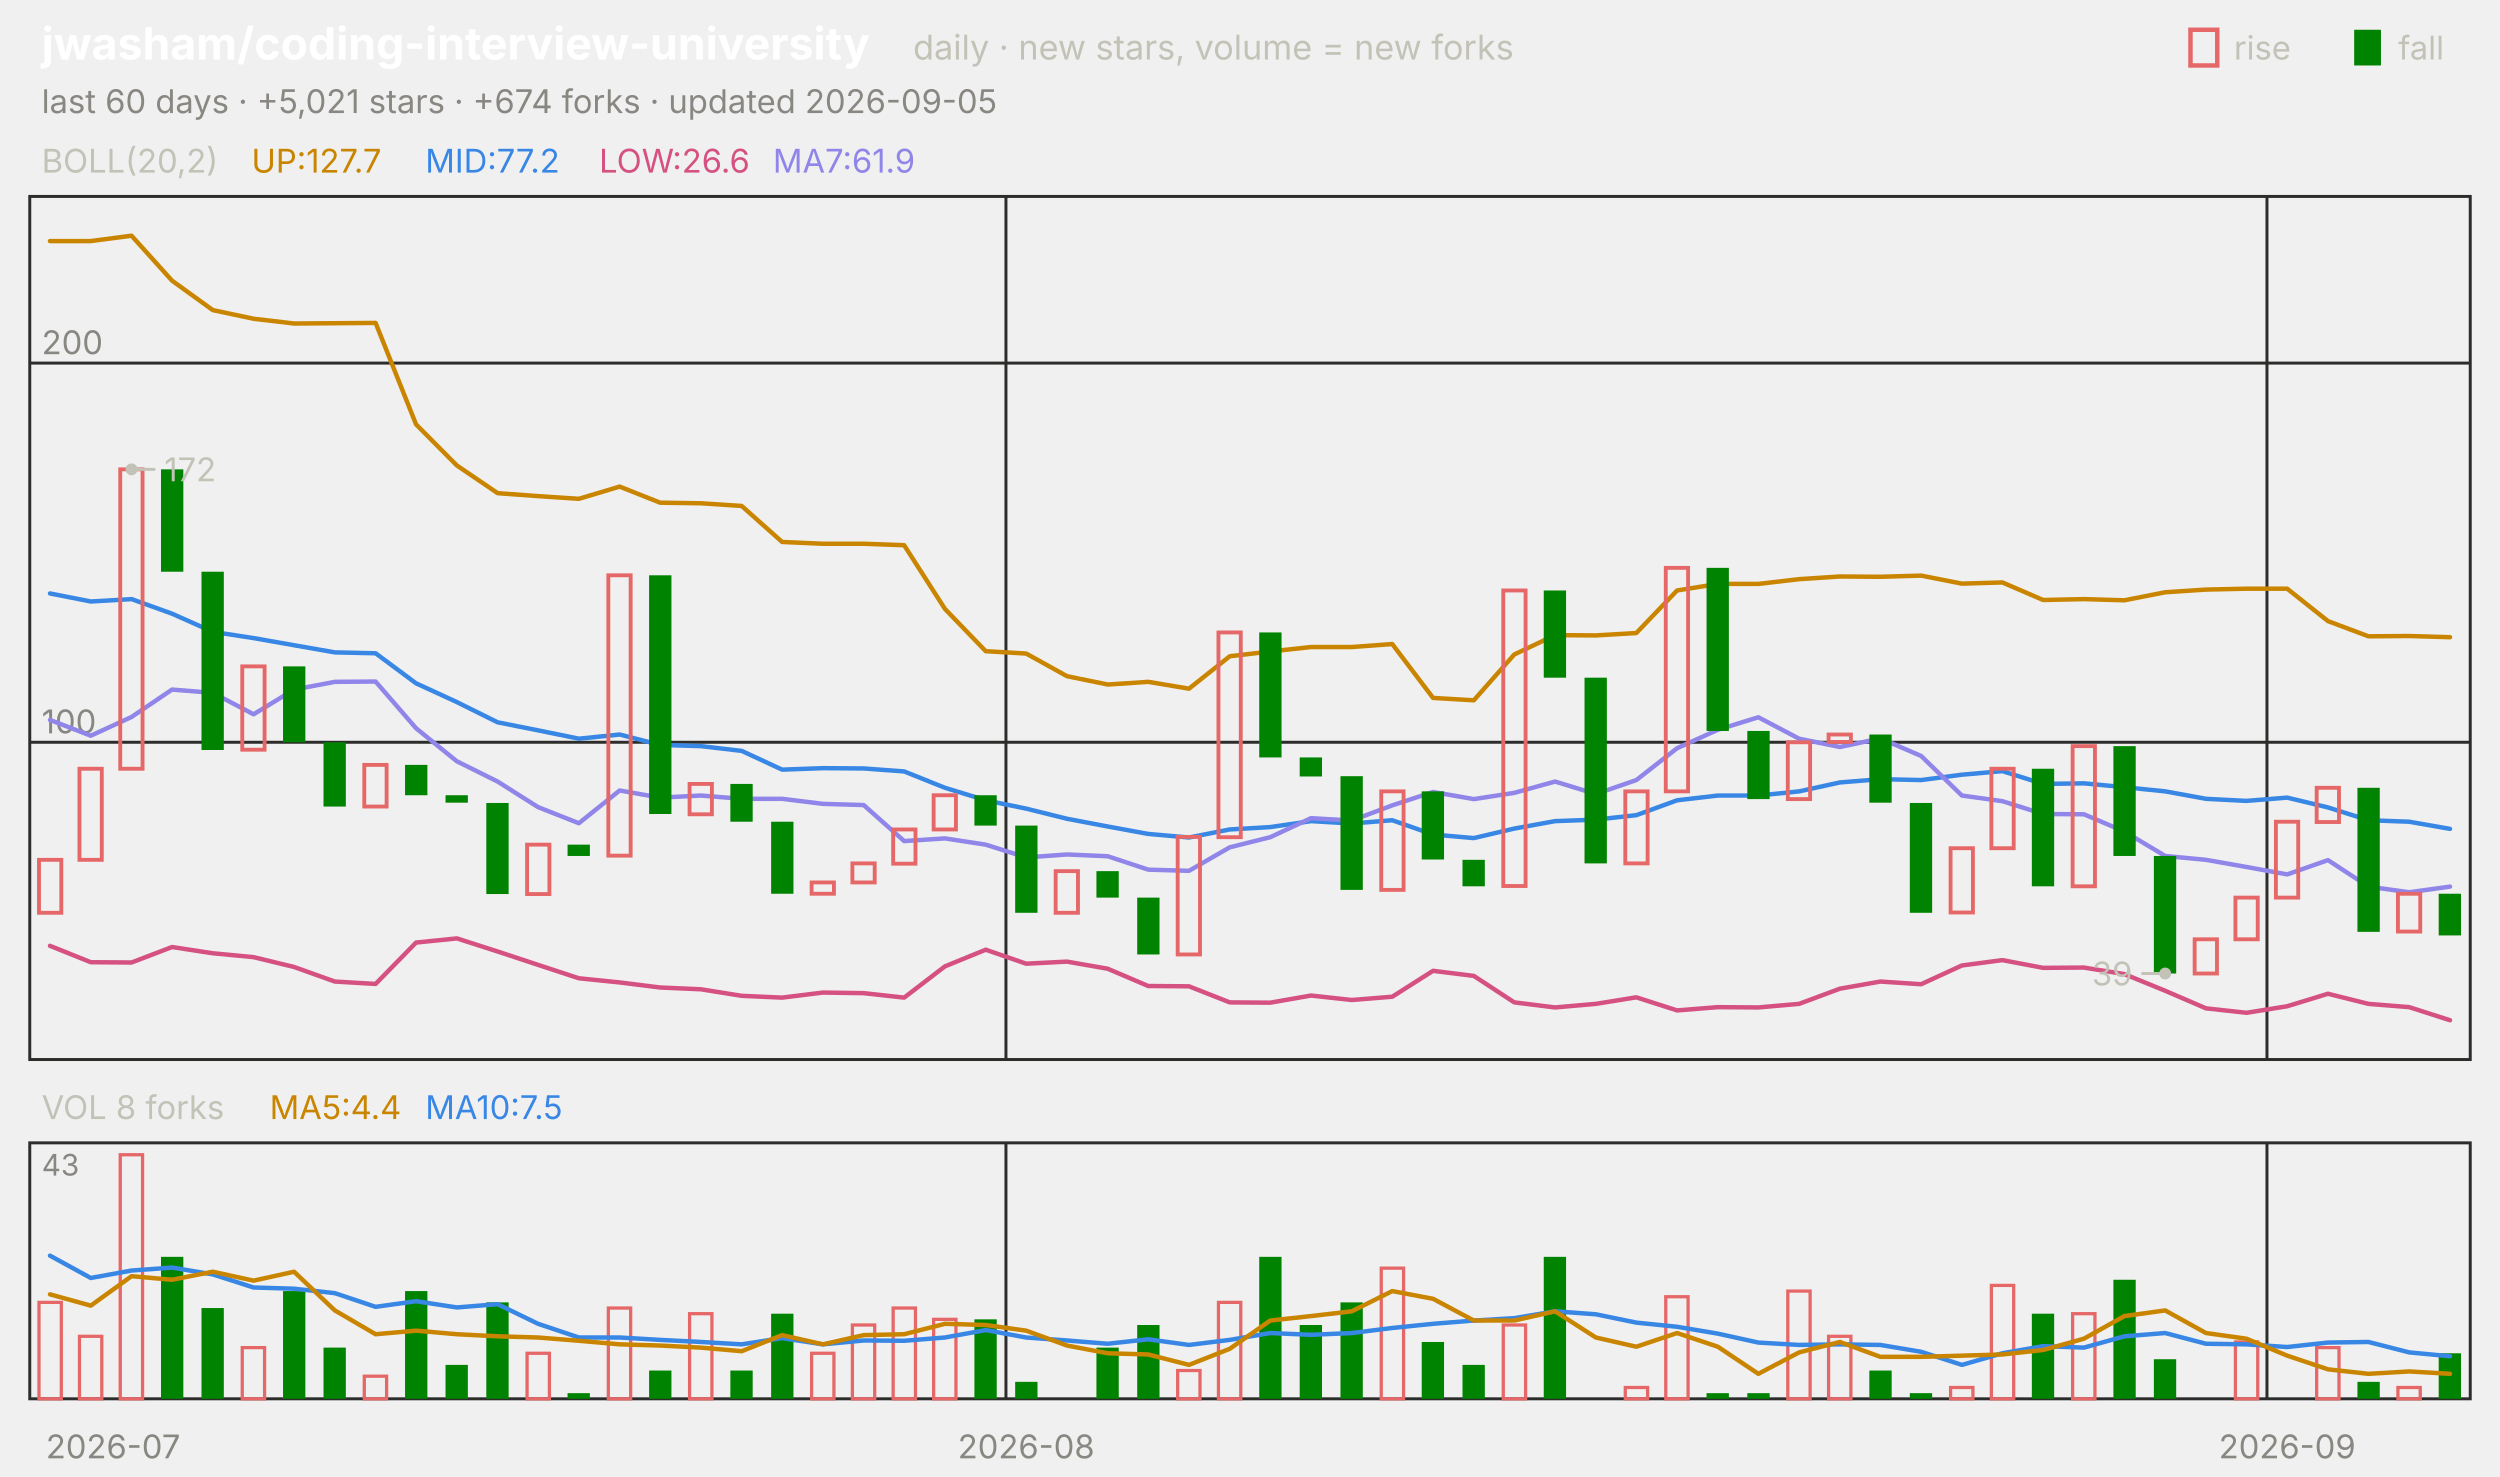
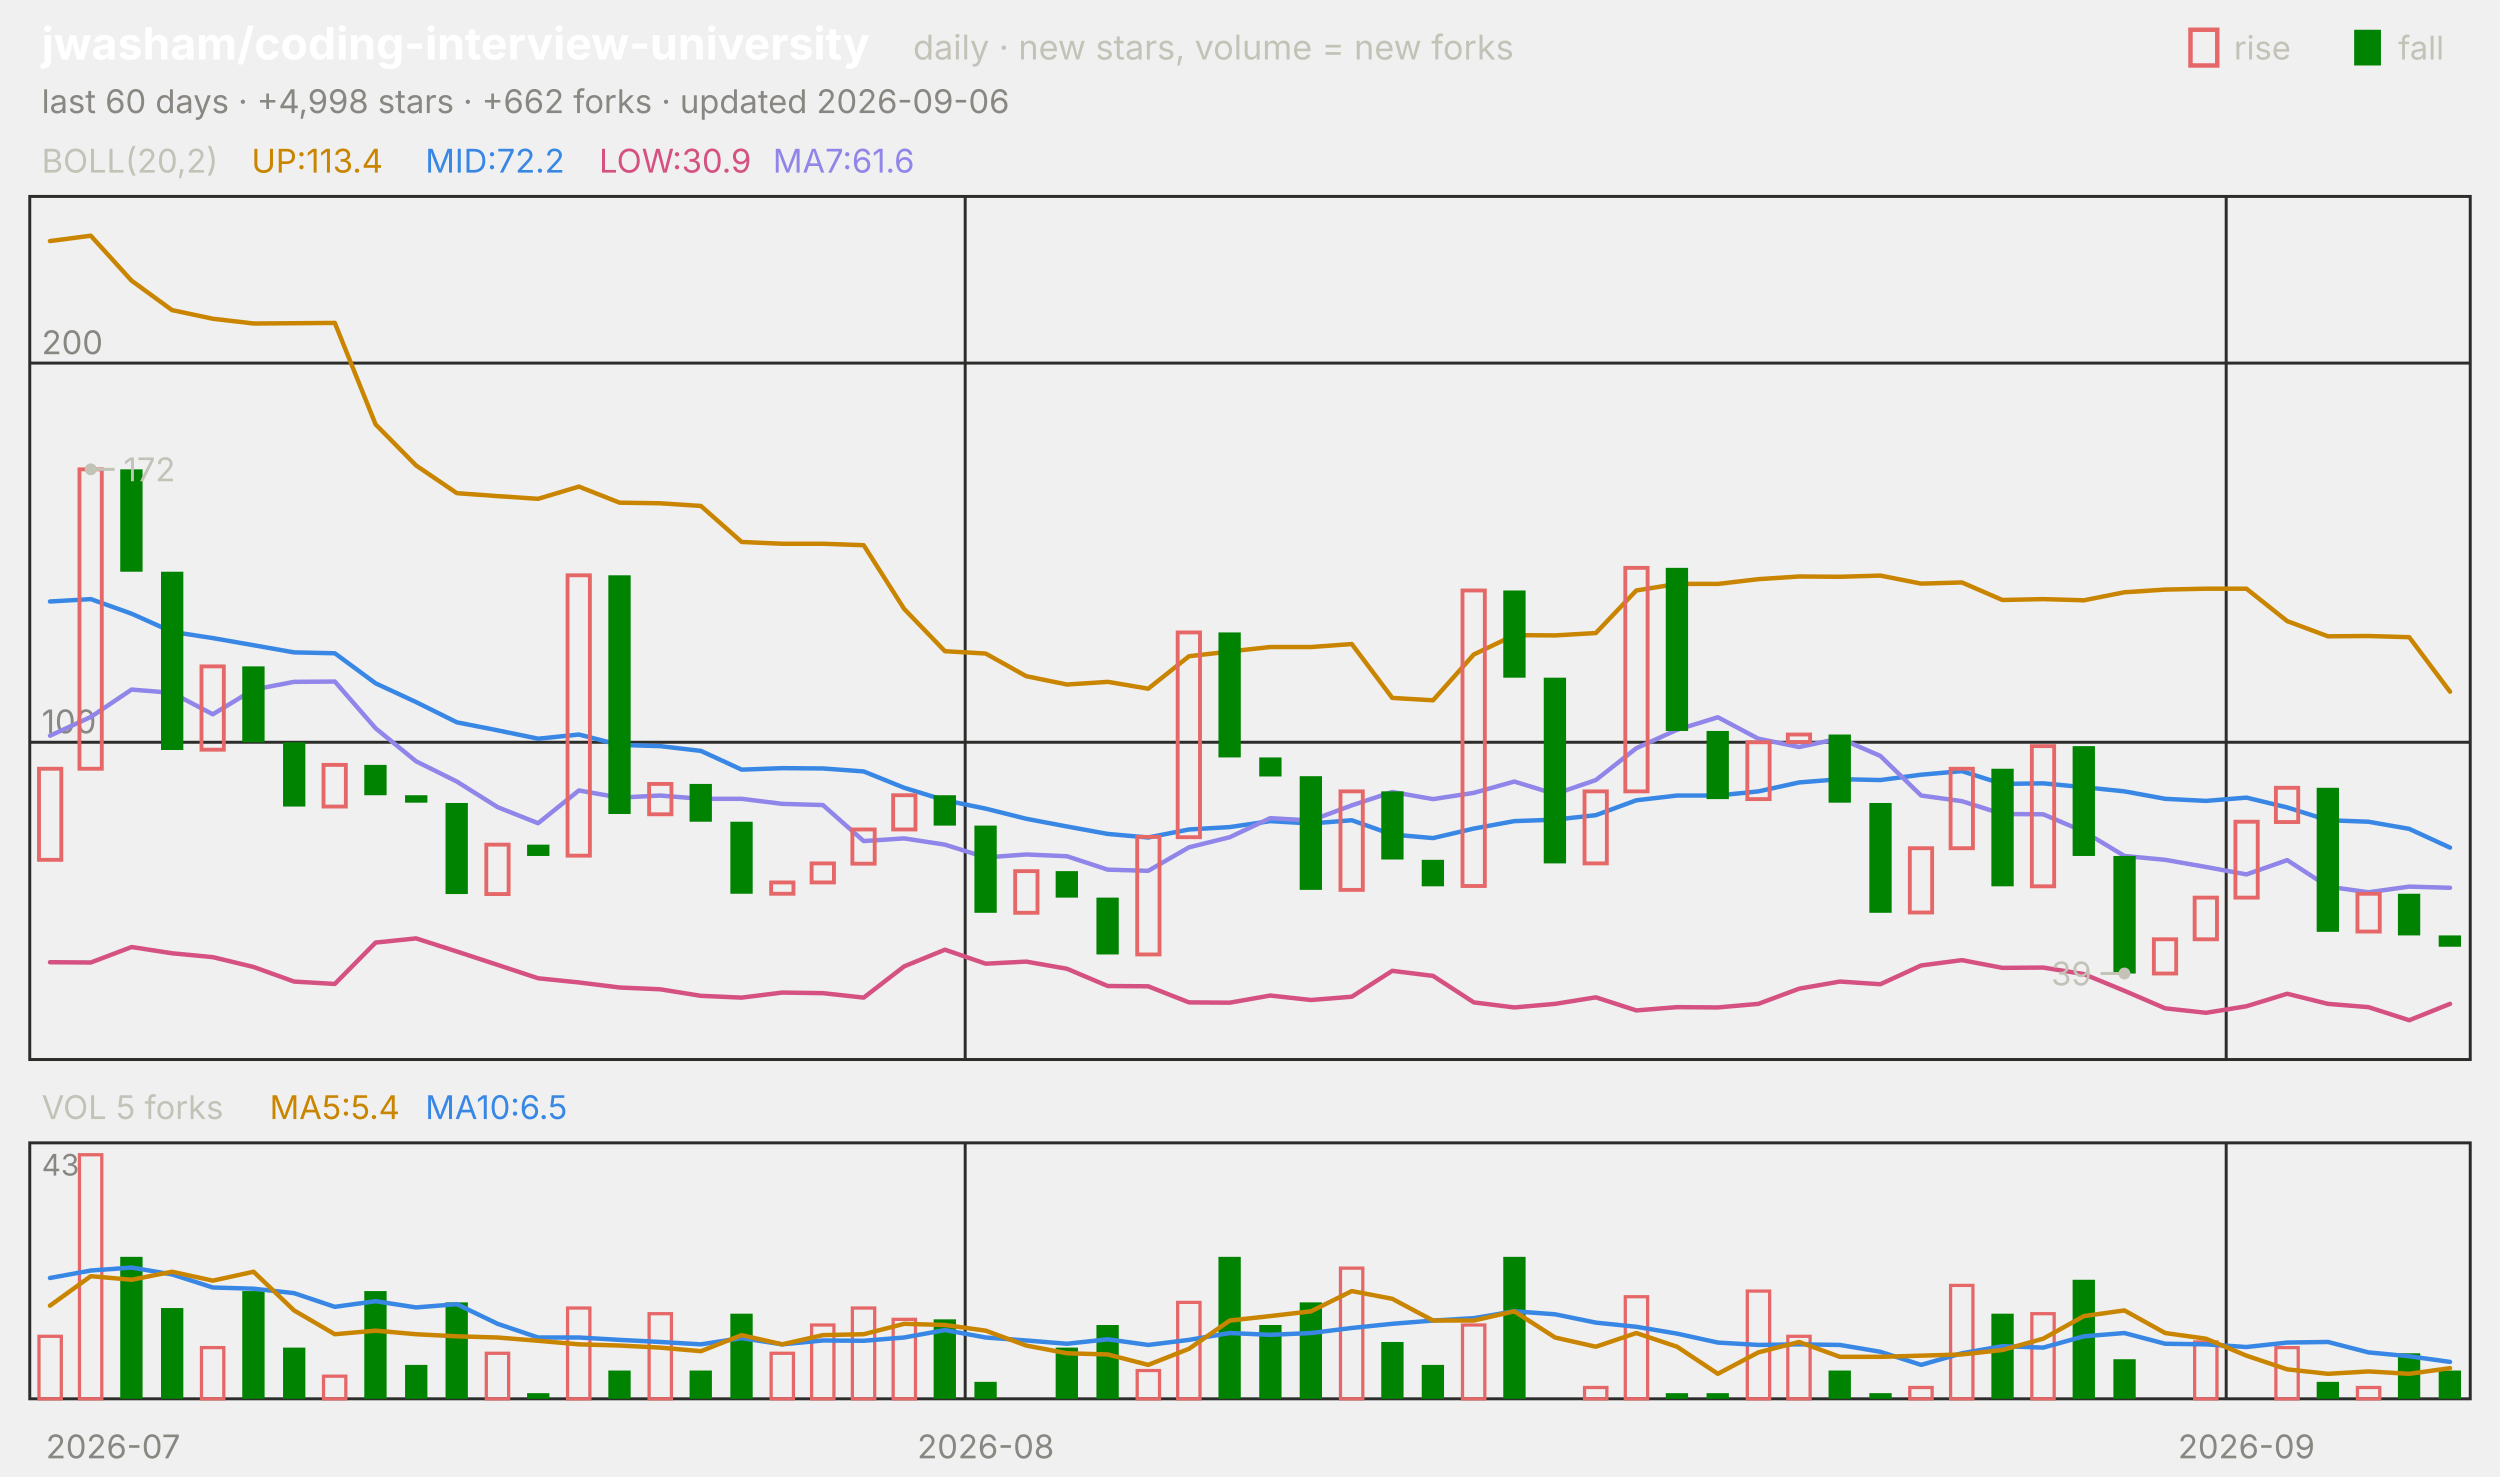
<svg xmlns="http://www.w3.org/2000/svg" viewBox="0 0 840 496" width="840" height="496" font-family="-apple-system,'Segoe UI',system-ui,sans-serif" role="img" aria-label="jwasham/coding-interview-university candlestick chart">
  <text x="14.0" y="20.0" font-size="15" fill="#ffffff" font-weight="650">jwasham/coding-interview-university</text>
  <text x="306.8" y="20.0" font-size="11.5" fill="#c3c2b7">daily · new stars, volume = new forks</text>
  <text x="805.8" y="20.0" font-size="11.0" fill="#c3c2b7">fall</text>
  <rect x="791" y="10" width="9" height="12" fill="#008300" />
  <text x="750.6" y="20.0" font-size="11.0" fill="#c3c2b7">rise</text>
  <rect x="736" y="10" width="9" height="12" fill="none" stroke="#e66767" stroke-width="1.5" />
-   <text x="14.0" y="38.0" font-size="11.0" fill="#898781">last 60 days · +5,021 stars · +674 forks · updated 2026-09-05</text>
+   <text x="14.0" y="38.0" font-size="11.0" fill="#898781">last 60 days · +4,998 stars · +662 forks · updated 2026-09-06</text>
  <rect x="10" y="66" width="820" height="290" fill="none" stroke="#2c2c2a" />
  <rect x="10" y="384" width="820" height="86" fill="none" stroke="#2c2c2a" />
  <text x="38.0" y="490.0" font-size="11.0" fill="#898781" text-anchor="middle">2026-07</text>
-   <line x1="338.0" y1="66.0" x2="338.0" y2="356.0" stroke="#2c2c2a" stroke-width="1.0" />
-   <line x1="338.0" y1="384.0" x2="338.0" y2="470.0" stroke="#2c2c2a" stroke-width="1.0" />
-   <text x="344.8" y="490.0" font-size="11.0" fill="#898781" text-anchor="middle">2026-08</text>
-   <line x1="761.7" y1="66.0" x2="761.7" y2="356.0" stroke="#2c2c2a" stroke-width="1.0" />
-   <line x1="761.7" y1="384.0" x2="761.7" y2="470.0" stroke="#2c2c2a" stroke-width="1.0" />
-   <text x="768.5" y="490.0" font-size="11.0" fill="#898781" text-anchor="middle">2026-09</text>
+   <line x1="324.3" y1="66.0" x2="324.3" y2="356.0" stroke="#2c2c2a" stroke-width="1.0" />
+   <line x1="324.3" y1="384.0" x2="324.3" y2="470.0" stroke="#2c2c2a" stroke-width="1.0" />
+   <text x="331.2" y="490.0" font-size="11.0" fill="#898781" text-anchor="middle">2026-08</text>
+   <line x1="748.0" y1="66.0" x2="748.0" y2="356.0" stroke="#2c2c2a" stroke-width="1.0" />
+   <line x1="748.0" y1="384.0" x2="748.0" y2="470.0" stroke="#2c2c2a" stroke-width="1.0" />
+   <text x="754.8" y="490.0" font-size="11.0" fill="#898781" text-anchor="middle">2026-09</text>
  <text x="14.0" y="58.0" font-size="11.0" fill="#c3c2b7">BOLL(20,2)</text>
-   <text x="84.5" y="58.0" font-size="11.0" fill="#c98500">UP:127.7</text>
-   <text x="142.9" y="58.0" font-size="11.0" fill="#3987e5">MID:77.2</text>
-   <text x="201.3" y="58.0" font-size="11.0" fill="#d55181">LOW:26.6</text>
-   <text x="259.7" y="58.0" font-size="11.0" fill="#9085e9">MA7:61.9</text>
+   <text x="84.5" y="58.0" font-size="11.0" fill="#c98500">UP:113.4</text>
+   <text x="142.9" y="58.0" font-size="11.0" fill="#3987e5">MID:72.2</text>
+   <text x="201.3" y="58.0" font-size="11.0" fill="#d55181">LOW:30.9</text>
+   <text x="259.7" y="58.0" font-size="11.0" fill="#9085e9">MA7:61.6</text>
  <line x1="10.0" y1="249.4" x2="830.0" y2="249.4" stroke="#2c2c2a" stroke-width="1.0" />
  <text x="14.0" y="246.4" font-size="11.0" fill="#898781">100</text>
  <line x1="10.0" y1="122.0" x2="830.0" y2="122.0" stroke="#2c2c2a" stroke-width="1.0" />
  <text x="14.0" y="119.0" font-size="11.0" fill="#898781">200</text>
-   <polyline points="16.8,81.0 30.5,81.0 44.2,79.2 57.8,94.3 71.5,104.2 85.2,107.1 98.8,108.7 112.5,108.6 126.2,108.5 139.8,142.6 153.5,156.4 167.2,165.7 180.8,166.7 194.5,167.6 208.2,163.5 221.8,168.9 235.5,169.1 249.2,170.0 262.8,182.1 276.5,182.7 290.2,182.7 303.8,183.2 317.5,204.6 331.2,218.8 344.8,219.6 358.5,227.2 372.2,230.0 385.8,229.1 399.5,231.4 413.2,220.5 426.8,218.9 440.5,217.4 454.2,217.4 467.8,216.4 481.5,234.5 495.2,235.3 508.8,219.9 522.5,213.4 536.2,213.5 549.8,212.7 563.5,198.4 577.2,196.2 590.8,196.2 604.5,194.6 618.2,193.7 631.8,193.8 645.5,193.4 659.2,196.1 672.8,195.7 686.5,201.6 700.2,201.3 713.8,201.7 727.5,199.0 741.2,198.1 754.8,197.8 768.5,197.8 782.2,208.7 795.8,213.8 809.5,213.7 823.2,214.1" fill="none" stroke="#c98500" stroke-width="1.5" stroke-linejoin="round" stroke-linecap="round" />
-   <polyline points="16.8,199.4 30.5,202.1 44.2,201.3 57.8,206.2 71.5,212.3 85.2,214.4 98.8,216.8 112.5,219.2 126.2,219.5 139.8,229.6 153.5,235.9 167.2,242.7 180.8,245.4 194.5,248.2 208.2,246.8 221.8,250.3 235.5,250.7 249.2,252.3 262.8,258.6 276.5,258.1 290.2,258.2 303.8,259.2 317.5,264.7 331.2,268.9 344.8,271.7 358.5,275.1 372.2,277.7 385.8,280.2 399.5,281.4 413.2,278.7 426.8,277.9 440.5,275.9 454.2,276.7 467.8,275.6 481.5,280.4 495.2,281.6 508.8,278.4 522.5,275.9 536.2,275.4 549.8,273.9 563.5,268.9 577.2,267.3 590.8,267.3 604.5,265.9 618.2,262.9 631.8,261.8 645.5,262.1 659.2,260.3 672.8,259.1 686.5,263.4 700.2,263.2 713.8,264.5 727.5,265.9 741.2,268.4 754.8,269.1 768.5,268.0 782.2,271.3 795.8,275.6 809.5,276.1 823.2,278.5" fill="none" stroke="#3987e5" stroke-width="1.5" stroke-linejoin="round" stroke-linecap="round" />
-   <polyline points="16.8,317.8 30.5,323.3 44.2,323.4 57.8,318.2 71.5,320.3 85.2,321.6 98.8,324.9 112.5,329.8 126.2,330.6 139.8,316.7 153.5,315.3 167.2,319.7 180.8,324.2 194.5,328.7 208.2,330.1 221.8,331.8 235.5,332.4 249.2,334.6 262.8,335.2 276.5,333.5 290.2,333.7 303.8,335.2 317.5,324.7 331.2,319.1 344.8,323.8 358.5,323.1 372.2,325.5 385.8,331.3 399.5,331.4 413.2,336.8 426.8,336.9 440.5,334.5 454.2,336.0 467.8,334.9 481.5,326.2 495.2,327.9 508.8,336.8 522.5,338.5 536.2,337.3 549.8,335.1 563.5,339.5 577.2,338.4 590.8,338.5 604.5,337.3 618.2,332.2 631.8,329.8 645.5,330.7 659.2,324.4 672.8,322.6 686.5,325.2 700.2,325.1 713.8,327.3 727.5,332.9 741.2,338.8 754.8,340.3 768.5,338.1 782.2,333.9 795.8,337.3 809.5,338.4 823.2,342.8" fill="none" stroke="#d55181" stroke-width="1.5" stroke-linejoin="round" stroke-linecap="round" />
-   <polyline points="16.8,241.9 30.5,247.2 44.2,240.9 57.8,231.7 71.5,232.8 85.2,240.0 98.8,231.7 112.5,229.1 126.2,229.0 139.8,244.7 153.5,255.8 167.2,262.6 180.8,271.2 194.5,276.6 208.2,265.6 221.8,268.0 235.5,267.3 249.2,268.4 262.8,268.4 276.5,270.1 290.2,270.5 303.8,282.6 317.5,281.7 331.2,283.8 344.8,288.1 358.5,287.1 372.2,287.7 385.8,292.2 399.5,292.6 413.2,284.7 426.8,281.3 440.5,274.9 454.2,275.7 467.8,270.6 481.5,266.1 495.2,268.5 508.8,266.4 522.5,262.6 536.2,266.8 549.8,262.1 563.5,251.4 577.2,245.2 590.8,241.0 604.5,248.2 618.2,251.0 631.8,248.1 645.5,254.0 659.2,267.3 672.8,269.2 686.5,273.5 700.2,273.6 713.8,279.4 727.5,287.6 741.2,288.9 754.8,291.3 768.5,293.8 782.2,289.0 795.8,297.9 809.5,299.8 823.2,297.9" fill="none" stroke="#9085e9" stroke-width="1.5" stroke-linejoin="round" stroke-linecap="round" />
-   <rect x="13.1" y="288.9" width="7.5" height="17.8" fill="none" stroke="#e66767" stroke-width="1.3" />
-   <rect x="26.7" y="258.3" width="7.5" height="30.6" fill="none" stroke="#e66767" stroke-width="1.3" />
-   <rect x="40.4" y="157.7" width="7.5" height="100.6" fill="none" stroke="#e66767" stroke-width="1.3" />
-   <rect x="54.1" y="157.7" width="7.5" height="34.4" fill="#008300" />
-   <rect x="67.7" y="192.1" width="7.5" height="59.9" fill="#008300" />
-   <rect x="81.4" y="223.9" width="7.5" height="28.0" fill="none" stroke="#e66767" stroke-width="1.3" />
-   <rect x="95.1" y="223.9" width="7.5" height="25.5" fill="#008300" />
-   <rect x="108.7" y="249.4" width="7.5" height="21.6" fill="#008300" />
-   <rect x="122.4" y="257.0" width="7.5" height="14.0" fill="none" stroke="#e66767" stroke-width="1.3" />
-   <rect x="136.1" y="257.0" width="7.5" height="10.2" fill="#008300" />
-   <rect x="149.7" y="267.2" width="7.5" height="2.5" fill="#008300" />
-   <rect x="163.4" y="269.8" width="7.5" height="30.6" fill="#008300" />
-   <rect x="177.1" y="283.8" width="7.5" height="16.6" fill="none" stroke="#e66767" stroke-width="1.3" />
-   <rect x="190.7" y="283.8" width="7.5" height="3.8" fill="#008300" />
-   <rect x="204.4" y="193.3" width="7.5" height="94.2" fill="none" stroke="#e66767" stroke-width="1.3" />
-   <rect x="218.1" y="193.3" width="7.5" height="80.2" fill="#008300" />
-   <rect x="231.7" y="263.4" width="7.5" height="10.2" fill="none" stroke="#e66767" stroke-width="1.3" />
-   <rect x="245.4" y="263.4" width="7.5" height="12.7" fill="#008300" />
-   <rect x="259.1" y="276.1" width="7.5" height="24.2" fill="#008300" />
-   <rect x="272.7" y="296.5" width="7.5" height="3.8" fill="none" stroke="#e66767" stroke-width="1.3" />
-   <rect x="286.4" y="290.1" width="7.5" height="6.4" fill="none" stroke="#e66767" stroke-width="1.3" />
-   <rect x="300.1" y="278.7" width="7.5" height="11.5" fill="none" stroke="#e66767" stroke-width="1.3" />
-   <rect x="313.7" y="267.2" width="7.5" height="11.5" fill="none" stroke="#e66767" stroke-width="1.3" />
-   <rect x="327.4" y="267.2" width="7.5" height="10.2" fill="#008300" />
-   <rect x="341.1" y="277.4" width="7.5" height="29.3" fill="#008300" />
-   <rect x="354.7" y="292.7" width="7.5" height="14.0" fill="none" stroke="#e66767" stroke-width="1.3" />
-   <rect x="368.4" y="292.7" width="7.5" height="8.9" fill="#008300" />
-   <rect x="382.1" y="301.6" width="7.5" height="19.1" fill="#008300" />
-   <rect x="395.7" y="281.2" width="7.5" height="39.5" fill="none" stroke="#e66767" stroke-width="1.3" />
-   <rect x="409.4" y="212.5" width="7.5" height="68.8" fill="none" stroke="#e66767" stroke-width="1.3" />
-   <rect x="423.1" y="212.5" width="7.5" height="42.0" fill="#008300" />
-   <rect x="436.7" y="254.5" width="7.5" height="6.4" fill="#008300" />
-   <rect x="450.4" y="260.8" width="7.5" height="38.2" fill="#008300" />
-   <rect x="464.1" y="265.9" width="7.5" height="33.1" fill="none" stroke="#e66767" stroke-width="1.3" />
-   <rect x="477.7" y="265.9" width="7.5" height="22.9" fill="#008300" />
-   <rect x="491.4" y="288.9" width="7.5" height="8.9" fill="#008300" />
-   <rect x="505.1" y="198.4" width="7.5" height="99.3" fill="none" stroke="#e66767" stroke-width="1.3" />
-   <rect x="518.7" y="198.4" width="7.5" height="29.3" fill="#008300" />
-   <rect x="532.4" y="227.7" width="7.5" height="62.4" fill="#008300" />
-   <rect x="546.1" y="265.9" width="7.5" height="24.2" fill="none" stroke="#e66767" stroke-width="1.3" />
-   <rect x="559.7" y="190.8" width="7.5" height="75.1" fill="none" stroke="#e66767" stroke-width="1.3" />
-   <rect x="573.4" y="190.8" width="7.5" height="54.8" fill="#008300" />
-   <rect x="587.1" y="245.6" width="7.5" height="22.9" fill="#008300" />
-   <rect x="600.7" y="249.4" width="7.5" height="19.1" fill="none" stroke="#e66767" stroke-width="1.3" />
-   <rect x="614.4" y="246.8" width="7.5" height="2.5" fill="none" stroke="#e66767" stroke-width="1.3" />
-   <rect x="628.1" y="246.8" width="7.5" height="22.9" fill="#008300" />
-   <rect x="641.7" y="269.8" width="7.5" height="36.9" fill="#008300" />
-   <rect x="655.4" y="285.0" width="7.5" height="21.6" fill="none" stroke="#e66767" stroke-width="1.3" />
-   <rect x="669.1" y="258.3" width="7.5" height="26.7" fill="none" stroke="#e66767" stroke-width="1.3" />
-   <rect x="682.7" y="258.3" width="7.5" height="39.5" fill="#008300" />
-   <rect x="696.4" y="250.7" width="7.5" height="47.1" fill="none" stroke="#e66767" stroke-width="1.3" />
-   <rect x="710.1" y="250.7" width="7.5" height="36.9" fill="#008300" />
-   <rect x="723.7" y="287.6" width="7.5" height="39.5" fill="#008300" />
-   <rect x="737.4" y="315.6" width="7.5" height="11.5" fill="none" stroke="#e66767" stroke-width="1.3" />
-   <rect x="751.1" y="301.6" width="7.5" height="14.0" fill="none" stroke="#e66767" stroke-width="1.3" />
-   <rect x="764.7" y="276.1" width="7.5" height="25.5" fill="none" stroke="#e66767" stroke-width="1.3" />
-   <rect x="778.4" y="264.7" width="7.5" height="11.5" fill="none" stroke="#e66767" stroke-width="1.3" />
-   <rect x="792.1" y="264.7" width="7.5" height="48.4" fill="#008300" />
-   <rect x="805.7" y="300.3" width="7.5" height="12.7" fill="none" stroke="#e66767" stroke-width="1.3" />
-   <rect x="819.4" y="300.3" width="7.5" height="14.0" fill="#008300" />
-   <circle cx="44.2" cy="157.7" r="2" fill="#c3c2b7" />
-   <line x1="44.2" y1="157.7" x2="52.2" y2="157.7" stroke="#c3c2b7" stroke-width="1.0" />
-   <text x="55.2" y="161.7" font-size="11.0" fill="#c3c2b7">172</text>
-   <circle cx="727.5" cy="327.1" r="2" fill="#c3c2b7" />
-   <line x1="727.5" y1="327.1" x2="719.5" y2="327.1" stroke="#c3c2b7" stroke-width="1.0" />
-   <text x="716.5" y="331.1" font-size="11.0" fill="#c3c2b7" text-anchor="end">39</text>
-   <text x="14.0" y="376.0" font-size="11.0" fill="#c3c2b7">VOL 8 forks</text>
-   <text x="90.6" y="376.0" font-size="11.0" fill="#c98500">MA5:4.4</text>
-   <text x="142.9" y="376.0" font-size="11.0" fill="#3987e5">MA10:7.5</text>
+   <polyline points="16.8,81.0 30.5,79.2 44.2,94.3 57.8,104.2 71.5,107.1 85.2,108.7 98.8,108.6 112.5,108.5 126.2,142.6 139.8,156.4 153.5,165.7 167.2,166.7 180.8,167.6 194.5,163.5 208.2,168.9 221.8,169.1 235.5,170.0 249.2,182.1 262.8,182.7 276.5,182.7 290.2,183.2 303.8,204.6 317.5,218.8 331.2,219.6 344.8,227.2 358.5,230.0 372.2,229.1 385.8,231.4 399.5,220.5 413.2,218.9 426.8,217.4 440.5,217.4 454.2,216.4 467.8,234.5 481.5,235.3 495.2,219.9 508.8,213.4 522.5,213.5 536.2,212.7 549.8,198.4 563.5,196.2 577.2,196.2 590.8,194.6 604.5,193.7 618.2,193.8 631.8,193.4 645.5,196.1 659.2,195.7 672.8,201.6 686.5,201.3 700.2,201.7 713.8,199.0 727.5,198.1 741.2,197.8 754.8,197.8 768.5,208.7 782.2,213.8 795.8,213.7 809.5,214.1 823.2,232.4" fill="none" stroke="#c98500" stroke-width="1.5" stroke-linejoin="round" stroke-linecap="round" />
+   <polyline points="16.8,202.1 30.5,201.3 44.2,206.2 57.8,212.3 71.5,214.4 85.2,216.8 98.8,219.2 112.5,219.5 126.2,229.6 139.8,235.9 153.5,242.7 167.2,245.4 180.8,248.2 194.5,246.8 208.2,250.3 221.8,250.7 235.5,252.3 249.2,258.6 262.8,258.1 276.5,258.2 290.2,259.2 303.8,264.7 317.5,268.9 331.2,271.7 344.8,275.1 358.5,277.7 372.2,280.2 385.8,281.4 399.5,278.7 413.2,277.9 426.8,275.9 440.5,276.7 454.2,275.6 467.8,280.4 481.5,281.6 495.2,278.4 508.8,275.9 522.5,275.4 536.2,273.9 549.8,268.9 563.5,267.3 577.2,267.3 590.8,265.9 604.5,262.9 618.2,261.8 631.8,262.1 645.5,260.3 659.2,259.1 672.8,263.4 686.5,263.2 700.2,264.5 713.8,265.9 727.5,268.4 741.2,269.1 754.8,268.0 768.5,271.3 782.2,275.6 795.8,276.1 809.5,278.5 823.2,284.8" fill="none" stroke="#3987e5" stroke-width="1.5" stroke-linejoin="round" stroke-linecap="round" />
+   <polyline points="16.8,323.3 30.5,323.4 44.2,318.2 57.8,320.3 71.5,321.6 85.2,324.9 98.8,329.8 112.5,330.6 126.2,316.7 139.8,315.3 153.5,319.7 167.2,324.2 180.8,328.7 194.5,330.1 208.2,331.8 221.8,332.4 235.5,334.6 249.2,335.2 262.8,333.5 276.5,333.7 290.2,335.2 303.8,324.7 317.5,319.1 331.2,323.8 344.8,323.1 358.5,325.5 372.2,331.3 385.8,331.4 399.5,336.8 413.2,336.9 426.8,334.5 440.5,336.0 454.2,334.9 467.8,326.2 481.5,327.9 495.2,336.8 508.8,338.5 522.5,337.3 536.2,335.1 549.8,339.5 563.5,338.4 577.2,338.5 590.8,337.3 604.5,332.2 618.2,329.8 631.8,330.7 645.5,324.4 659.2,322.6 672.8,325.2 686.5,325.1 700.2,327.3 713.8,332.9 727.5,338.8 741.2,340.3 754.8,338.1 768.5,333.9 782.2,337.3 795.8,338.4 809.5,342.8 823.2,337.3" fill="none" stroke="#d55181" stroke-width="1.5" stroke-linejoin="round" stroke-linecap="round" />
+   <polyline points="16.8,247.2 30.5,240.9 44.2,231.7 57.8,232.8 71.5,240.0 85.2,231.7 98.8,229.1 112.5,229.0 126.2,244.7 139.8,255.8 153.5,262.6 167.2,271.2 180.8,276.6 194.5,265.6 208.2,268.0 221.8,267.3 235.5,268.4 249.2,268.4 262.8,270.1 276.5,270.5 290.2,282.6 303.8,281.7 317.5,283.8 331.2,288.1 344.8,287.1 358.5,287.7 372.2,292.2 385.8,292.6 399.5,284.7 413.2,281.3 426.8,274.9 440.5,275.7 454.2,270.6 467.8,266.1 481.5,268.5 495.2,266.4 508.8,262.6 522.5,266.8 536.2,262.1 549.8,251.4 563.5,245.2 577.2,241.0 590.8,248.2 604.5,251.0 618.2,248.1 631.8,254.0 645.5,267.3 659.2,269.2 672.8,273.5 686.5,273.6 700.2,279.4 713.8,287.6 727.5,288.9 741.2,291.3 754.8,293.8 768.5,289.0 782.2,297.9 795.8,299.8 809.5,297.9 823.2,298.3" fill="none" stroke="#9085e9" stroke-width="1.5" stroke-linejoin="round" stroke-linecap="round" />
+   <rect x="13.1" y="258.3" width="7.5" height="30.6" fill="none" stroke="#e66767" stroke-width="1.3" />
+   <rect x="26.7" y="157.7" width="7.5" height="100.6" fill="none" stroke="#e66767" stroke-width="1.3" />
+   <rect x="40.4" y="157.7" width="7.5" height="34.4" fill="#008300" />
+   <rect x="54.1" y="192.1" width="7.5" height="59.9" fill="#008300" />
+   <rect x="67.7" y="223.9" width="7.5" height="28.0" fill="none" stroke="#e66767" stroke-width="1.3" />
+   <rect x="81.4" y="223.9" width="7.5" height="25.5" fill="#008300" />
+   <rect x="95.1" y="249.4" width="7.5" height="21.6" fill="#008300" />
+   <rect x="108.7" y="257.0" width="7.5" height="14.0" fill="none" stroke="#e66767" stroke-width="1.3" />
+   <rect x="122.4" y="257.0" width="7.5" height="10.2" fill="#008300" />
+   <rect x="136.1" y="267.2" width="7.5" height="2.5" fill="#008300" />
+   <rect x="149.7" y="269.8" width="7.5" height="30.6" fill="#008300" />
+   <rect x="163.4" y="283.8" width="7.5" height="16.6" fill="none" stroke="#e66767" stroke-width="1.3" />
+   <rect x="177.1" y="283.8" width="7.5" height="3.8" fill="#008300" />
+   <rect x="190.7" y="193.3" width="7.5" height="94.2" fill="none" stroke="#e66767" stroke-width="1.3" />
+   <rect x="204.4" y="193.3" width="7.5" height="80.2" fill="#008300" />
+   <rect x="218.1" y="263.4" width="7.5" height="10.2" fill="none" stroke="#e66767" stroke-width="1.3" />
+   <rect x="231.7" y="263.4" width="7.5" height="12.7" fill="#008300" />
+   <rect x="245.4" y="276.1" width="7.5" height="24.2" fill="#008300" />
+   <rect x="259.1" y="296.5" width="7.5" height="3.8" fill="none" stroke="#e66767" stroke-width="1.3" />
+   <rect x="272.7" y="290.1" width="7.5" height="6.4" fill="none" stroke="#e66767" stroke-width="1.3" />
+   <rect x="286.4" y="278.7" width="7.5" height="11.5" fill="none" stroke="#e66767" stroke-width="1.3" />
+   <rect x="300.1" y="267.2" width="7.5" height="11.5" fill="none" stroke="#e66767" stroke-width="1.3" />
+   <rect x="313.7" y="267.2" width="7.5" height="10.2" fill="#008300" />
+   <rect x="327.4" y="277.4" width="7.5" height="29.3" fill="#008300" />
+   <rect x="341.1" y="292.7" width="7.5" height="14.0" fill="none" stroke="#e66767" stroke-width="1.3" />
+   <rect x="354.7" y="292.7" width="7.5" height="8.9" fill="#008300" />
+   <rect x="368.4" y="301.6" width="7.5" height="19.1" fill="#008300" />
+   <rect x="382.1" y="281.2" width="7.5" height="39.5" fill="none" stroke="#e66767" stroke-width="1.3" />
+   <rect x="395.7" y="212.5" width="7.5" height="68.8" fill="none" stroke="#e66767" stroke-width="1.3" />
+   <rect x="409.4" y="212.5" width="7.5" height="42.0" fill="#008300" />
+   <rect x="423.1" y="254.5" width="7.5" height="6.4" fill="#008300" />
+   <rect x="436.7" y="260.8" width="7.5" height="38.2" fill="#008300" />
+   <rect x="450.4" y="265.9" width="7.5" height="33.1" fill="none" stroke="#e66767" stroke-width="1.3" />
+   <rect x="464.1" y="265.9" width="7.5" height="22.9" fill="#008300" />
+   <rect x="477.7" y="288.9" width="7.5" height="8.9" fill="#008300" />
+   <rect x="491.4" y="198.4" width="7.5" height="99.3" fill="none" stroke="#e66767" stroke-width="1.3" />
+   <rect x="505.1" y="198.4" width="7.5" height="29.3" fill="#008300" />
+   <rect x="518.7" y="227.7" width="7.5" height="62.4" fill="#008300" />
+   <rect x="532.4" y="265.9" width="7.5" height="24.2" fill="none" stroke="#e66767" stroke-width="1.3" />
+   <rect x="546.1" y="190.8" width="7.5" height="75.1" fill="none" stroke="#e66767" stroke-width="1.3" />
+   <rect x="559.7" y="190.8" width="7.5" height="54.8" fill="#008300" />
+   <rect x="573.4" y="245.6" width="7.5" height="22.9" fill="#008300" />
+   <rect x="587.1" y="249.4" width="7.5" height="19.1" fill="none" stroke="#e66767" stroke-width="1.3" />
+   <rect x="600.7" y="246.8" width="7.5" height="2.5" fill="none" stroke="#e66767" stroke-width="1.3" />
+   <rect x="614.4" y="246.8" width="7.5" height="22.9" fill="#008300" />
+   <rect x="628.1" y="269.8" width="7.5" height="36.9" fill="#008300" />
+   <rect x="641.7" y="285.0" width="7.5" height="21.6" fill="none" stroke="#e66767" stroke-width="1.3" />
+   <rect x="655.4" y="258.3" width="7.5" height="26.7" fill="none" stroke="#e66767" stroke-width="1.3" />
+   <rect x="669.1" y="258.3" width="7.5" height="39.5" fill="#008300" />
+   <rect x="682.7" y="250.7" width="7.5" height="47.1" fill="none" stroke="#e66767" stroke-width="1.3" />
+   <rect x="696.4" y="250.7" width="7.5" height="36.9" fill="#008300" />
+   <rect x="710.1" y="287.6" width="7.5" height="39.5" fill="#008300" />
+   <rect x="723.7" y="315.6" width="7.5" height="11.5" fill="none" stroke="#e66767" stroke-width="1.3" />
+   <rect x="737.4" y="301.6" width="7.5" height="14.0" fill="none" stroke="#e66767" stroke-width="1.3" />
+   <rect x="751.1" y="276.1" width="7.5" height="25.5" fill="none" stroke="#e66767" stroke-width="1.3" />
+   <rect x="764.7" y="264.7" width="7.5" height="11.5" fill="none" stroke="#e66767" stroke-width="1.3" />
+   <rect x="778.4" y="264.7" width="7.5" height="48.4" fill="#008300" />
+   <rect x="792.1" y="300.3" width="7.5" height="12.7" fill="none" stroke="#e66767" stroke-width="1.3" />
+   <rect x="805.7" y="300.3" width="7.5" height="14.0" fill="#008300" />
+   <rect x="819.4" y="314.3" width="7.5" height="3.8" fill="#008300" />
+   <circle cx="30.5" cy="157.7" r="2" fill="#c3c2b7" />
+   <line x1="30.5" y1="157.7" x2="38.5" y2="157.7" stroke="#c3c2b7" stroke-width="1.0" />
+   <text x="41.5" y="161.7" font-size="11.0" fill="#c3c2b7">172</text>
+   <circle cx="713.8" cy="327.1" r="2" fill="#c3c2b7" />
+   <line x1="713.8" y1="327.1" x2="705.8" y2="327.1" stroke="#c3c2b7" stroke-width="1.0" />
+   <text x="702.8" y="331.1" font-size="11.0" fill="#c3c2b7" text-anchor="end">39</text>
+   <text x="14.0" y="376.0" font-size="11.0" fill="#c3c2b7">VOL 5 forks</text>
+   <text x="90.6" y="376.0" font-size="11.0" fill="#c98500">MA5:5.4</text>
+   <text x="142.9" y="376.0" font-size="11.0" fill="#3987e5">MA10:6.5</text>
  <text x="14.0" y="395.0" font-size="10" fill="#898781">43</text>
-   <rect x="13.1" y="437.6" width="7.5" height="32.4" fill="none" stroke="#e66767" stroke-width="1.1" />
-   <rect x="26.7" y="449.0" width="7.5" height="21.0" fill="none" stroke="#e66767" stroke-width="1.1" />
-   <rect x="40.4" y="388.0" width="7.5" height="82.0" fill="none" stroke="#e66767" stroke-width="1.1" />
-   <rect x="54.1" y="422.3" width="7.5" height="47.7" fill="#008300" />
-   <rect x="67.7" y="439.5" width="7.5" height="30.5" fill="#008300" />
-   <rect x="81.4" y="452.8" width="7.5" height="17.2" fill="none" stroke="#e66767" stroke-width="1.1" />
-   <rect x="95.1" y="433.8" width="7.5" height="36.2" fill="#008300" />
-   <rect x="108.7" y="452.8" width="7.5" height="17.2" fill="#008300" />
-   <rect x="122.4" y="462.4" width="7.5" height="7.6" fill="none" stroke="#e66767" stroke-width="1.1" />
-   <rect x="136.1" y="433.8" width="7.5" height="36.2" fill="#008300" />
-   <rect x="149.7" y="458.6" width="7.5" height="11.4" fill="#008300" />
-   <rect x="163.4" y="437.6" width="7.5" height="32.4" fill="#008300" />
-   <rect x="177.1" y="454.7" width="7.5" height="15.3" fill="none" stroke="#e66767" stroke-width="1.1" />
-   <rect x="190.7" y="468.1" width="7.5" height="1.9" fill="#008300" />
-   <rect x="204.4" y="439.5" width="7.5" height="30.5" fill="none" stroke="#e66767" stroke-width="1.1" />
-   <rect x="218.1" y="460.5" width="7.5" height="9.5" fill="#008300" />
-   <rect x="231.7" y="441.4" width="7.5" height="28.6" fill="none" stroke="#e66767" stroke-width="1.1" />
-   <rect x="245.4" y="460.5" width="7.5" height="9.5" fill="#008300" />
-   <rect x="259.1" y="441.4" width="7.5" height="28.6" fill="#008300" />
-   <rect x="272.7" y="454.7" width="7.5" height="15.3" fill="none" stroke="#e66767" stroke-width="1.1" />
-   <rect x="286.4" y="445.2" width="7.5" height="24.8" fill="none" stroke="#e66767" stroke-width="1.1" />
-   <rect x="300.1" y="439.5" width="7.5" height="30.5" fill="none" stroke="#e66767" stroke-width="1.1" />
-   <rect x="313.7" y="443.3" width="7.5" height="26.7" fill="none" stroke="#e66767" stroke-width="1.1" />
-   <rect x="327.4" y="443.3" width="7.5" height="26.7" fill="#008300" />
-   <rect x="341.1" y="464.3" width="7.5" height="5.7" fill="#008300" />
-   <rect x="368.4" y="452.8" width="7.5" height="17.2" fill="#008300" />
-   <rect x="382.1" y="445.2" width="7.5" height="24.8" fill="#008300" />
-   <rect x="395.7" y="460.5" width="7.5" height="9.5" fill="none" stroke="#e66767" stroke-width="1.1" />
-   <rect x="409.4" y="437.6" width="7.5" height="32.4" fill="none" stroke="#e66767" stroke-width="1.1" />
-   <rect x="423.1" y="422.3" width="7.5" height="47.7" fill="#008300" />
-   <rect x="436.7" y="445.2" width="7.5" height="24.8" fill="#008300" />
-   <rect x="450.4" y="437.6" width="7.5" height="32.4" fill="#008300" />
-   <rect x="464.1" y="426.1" width="7.5" height="43.9" fill="none" stroke="#e66767" stroke-width="1.1" />
-   <rect x="477.7" y="450.9" width="7.5" height="19.1" fill="#008300" />
-   <rect x="491.4" y="458.6" width="7.5" height="11.4" fill="#008300" />
-   <rect x="505.1" y="445.2" width="7.5" height="24.8" fill="none" stroke="#e66767" stroke-width="1.1" />
-   <rect x="518.7" y="422.3" width="7.5" height="47.7" fill="#008300" />
-   <rect x="546.1" y="466.2" width="7.5" height="3.8" fill="none" stroke="#e66767" stroke-width="1.1" />
-   <rect x="559.7" y="435.7" width="7.5" height="34.3" fill="none" stroke="#e66767" stroke-width="1.1" />
+   <rect x="13.1" y="449.0" width="7.5" height="21.0" fill="none" stroke="#e66767" stroke-width="1.1" />
+   <rect x="26.7" y="388.0" width="7.5" height="82.0" fill="none" stroke="#e66767" stroke-width="1.1" />
+   <rect x="40.4" y="422.3" width="7.5" height="47.7" fill="#008300" />
+   <rect x="54.1" y="439.5" width="7.5" height="30.5" fill="#008300" />
+   <rect x="67.7" y="452.8" width="7.5" height="17.2" fill="none" stroke="#e66767" stroke-width="1.1" />
+   <rect x="81.4" y="433.8" width="7.5" height="36.2" fill="#008300" />
+   <rect x="95.1" y="452.8" width="7.5" height="17.2" fill="#008300" />
+   <rect x="108.7" y="462.4" width="7.5" height="7.6" fill="none" stroke="#e66767" stroke-width="1.1" />
+   <rect x="122.4" y="433.8" width="7.5" height="36.2" fill="#008300" />
+   <rect x="136.1" y="458.6" width="7.5" height="11.4" fill="#008300" />
+   <rect x="149.7" y="437.6" width="7.5" height="32.4" fill="#008300" />
+   <rect x="163.4" y="454.7" width="7.5" height="15.3" fill="none" stroke="#e66767" stroke-width="1.1" />
+   <rect x="177.1" y="468.1" width="7.5" height="1.9" fill="#008300" />
+   <rect x="190.7" y="439.5" width="7.5" height="30.5" fill="none" stroke="#e66767" stroke-width="1.1" />
+   <rect x="204.4" y="460.5" width="7.5" height="9.5" fill="#008300" />
+   <rect x="218.1" y="441.4" width="7.5" height="28.6" fill="none" stroke="#e66767" stroke-width="1.1" />
+   <rect x="231.7" y="460.5" width="7.5" height="9.5" fill="#008300" />
+   <rect x="245.4" y="441.4" width="7.5" height="28.6" fill="#008300" />
+   <rect x="259.1" y="454.7" width="7.5" height="15.3" fill="none" stroke="#e66767" stroke-width="1.1" />
+   <rect x="272.7" y="445.2" width="7.5" height="24.8" fill="none" stroke="#e66767" stroke-width="1.1" />
+   <rect x="286.4" y="439.5" width="7.5" height="30.5" fill="none" stroke="#e66767" stroke-width="1.1" />
+   <rect x="300.1" y="443.3" width="7.5" height="26.7" fill="none" stroke="#e66767" stroke-width="1.1" />
+   <rect x="313.7" y="443.3" width="7.5" height="26.7" fill="#008300" />
+   <rect x="327.4" y="464.3" width="7.5" height="5.7" fill="#008300" />
+   <rect x="354.7" y="452.8" width="7.5" height="17.2" fill="#008300" />
+   <rect x="368.4" y="445.2" width="7.5" height="24.8" fill="#008300" />
+   <rect x="382.1" y="460.5" width="7.5" height="9.5" fill="none" stroke="#e66767" stroke-width="1.1" />
+   <rect x="395.7" y="437.6" width="7.5" height="32.4" fill="none" stroke="#e66767" stroke-width="1.1" />
+   <rect x="409.4" y="422.3" width="7.5" height="47.7" fill="#008300" />
+   <rect x="423.1" y="445.2" width="7.5" height="24.8" fill="#008300" />
+   <rect x="436.7" y="437.6" width="7.5" height="32.4" fill="#008300" />
+   <rect x="450.4" y="426.1" width="7.5" height="43.9" fill="none" stroke="#e66767" stroke-width="1.1" />
+   <rect x="464.1" y="450.9" width="7.5" height="19.1" fill="#008300" />
+   <rect x="477.7" y="458.6" width="7.5" height="11.4" fill="#008300" />
+   <rect x="491.4" y="445.2" width="7.5" height="24.8" fill="none" stroke="#e66767" stroke-width="1.1" />
+   <rect x="505.1" y="422.3" width="7.5" height="47.7" fill="#008300" />
+   <rect x="532.4" y="466.2" width="7.5" height="3.8" fill="none" stroke="#e66767" stroke-width="1.1" />
+   <rect x="546.1" y="435.7" width="7.5" height="34.3" fill="none" stroke="#e66767" stroke-width="1.1" />
+   <rect x="559.7" y="468.1" width="7.5" height="1.9" fill="#008300" />
  <rect x="573.4" y="468.1" width="7.5" height="1.9" fill="#008300" />
-   <rect x="587.1" y="468.1" width="7.5" height="1.9" fill="#008300" />
-   <rect x="600.7" y="433.8" width="7.5" height="36.2" fill="none" stroke="#e66767" stroke-width="1.1" />
-   <rect x="614.4" y="449.0" width="7.5" height="21.0" fill="none" stroke="#e66767" stroke-width="1.1" />
-   <rect x="628.1" y="460.5" width="7.5" height="9.5" fill="#008300" />
-   <rect x="641.7" y="468.1" width="7.5" height="1.9" fill="#008300" />
-   <rect x="655.4" y="466.2" width="7.5" height="3.8" fill="none" stroke="#e66767" stroke-width="1.1" />
-   <rect x="669.1" y="431.9" width="7.5" height="38.1" fill="none" stroke="#e66767" stroke-width="1.1" />
-   <rect x="682.7" y="441.4" width="7.5" height="28.6" fill="#008300" />
-   <rect x="696.4" y="441.4" width="7.5" height="28.6" fill="none" stroke="#e66767" stroke-width="1.1" />
-   <rect x="710.1" y="430.0" width="7.5" height="40.0" fill="#008300" />
-   <rect x="723.7" y="456.7" width="7.5" height="13.3" fill="#008300" />
-   <rect x="751.1" y="450.9" width="7.5" height="19.1" fill="none" stroke="#e66767" stroke-width="1.1" />
-   <rect x="778.4" y="452.8" width="7.5" height="17.2" fill="none" stroke="#e66767" stroke-width="1.1" />
-   <rect x="792.1" y="464.3" width="7.5" height="5.7" fill="#008300" />
-   <rect x="805.7" y="466.2" width="7.5" height="3.8" fill="none" stroke="#e66767" stroke-width="1.1" />
-   <rect x="819.4" y="454.7" width="7.5" height="15.3" fill="#008300" />
-   <polyline points="16.8,421.9 30.5,429.4 44.2,426.9 57.8,425.9 71.5,428.2 85.2,432.6 98.8,433.0 112.5,434.5 126.2,439.1 139.8,437.2 153.5,439.3 167.2,438.2 180.8,444.8 194.5,449.4 208.2,449.4 221.8,450.2 235.5,450.9 249.2,451.7 262.8,449.6 276.5,451.7 290.2,450.4 303.8,450.5 317.5,449.4 331.2,446.9 344.8,449.4 358.5,450.4 372.2,451.5 385.8,450.0 399.5,451.9 413.2,450.2 426.8,447.9 440.5,448.5 454.2,447.9 467.8,446.2 481.5,444.8 495.2,443.7 508.8,442.9 522.5,440.6 536.2,441.6 549.8,444.4 563.5,445.8 577.2,448.1 590.8,451.1 604.5,451.9 618.2,451.7 631.8,451.9 645.5,454.2 659.2,458.6 672.8,454.7 686.5,452.3 700.2,452.8 713.8,449.0 727.5,447.9 741.2,451.5 754.8,451.7 768.5,452.6 782.2,451.1 795.8,450.9 809.5,454.4 823.2,455.7" fill="none" stroke="#3987e5" stroke-width="1.5" stroke-linejoin="round" stroke-linecap="round" />
-   <polyline points="16.8,434.9 30.5,438.7 44.2,428.8 57.8,430.0 71.5,427.3 85.2,430.3 98.8,427.3 112.5,440.3 126.2,448.3 139.8,447.1 153.5,448.3 167.2,449.0 180.8,449.4 194.5,450.5 208.2,451.7 221.8,452.1 235.5,452.8 249.2,454.0 262.8,448.6 276.5,451.7 290.2,448.6 303.8,448.3 317.5,444.8 331.2,445.2 344.8,447.1 358.5,452.1 372.2,454.7 385.8,455.1 399.5,458.6 413.2,453.2 426.8,443.7 440.5,442.2 454.2,440.6 467.8,433.8 481.5,436.4 495.2,443.7 508.8,443.7 522.5,440.6 536.2,449.4 549.8,452.5 563.5,447.9 577.2,452.5 590.8,461.6 604.5,454.4 618.2,450.9 631.8,455.9 645.5,455.9 659.2,455.5 672.8,455.1 686.5,453.6 700.2,449.8 713.8,442.2 727.5,440.3 741.2,447.9 754.8,449.8 768.5,455.5 782.2,460.1 795.8,461.6 809.5,460.8 823.2,461.6" fill="none" stroke="#c98500" stroke-width="1.5" stroke-linejoin="round" stroke-linecap="round" />
+   <rect x="587.1" y="433.8" width="7.5" height="36.2" fill="none" stroke="#e66767" stroke-width="1.1" />
+   <rect x="600.7" y="449.0" width="7.5" height="21.0" fill="none" stroke="#e66767" stroke-width="1.1" />
+   <rect x="614.4" y="460.5" width="7.5" height="9.5" fill="#008300" />
+   <rect x="628.1" y="468.1" width="7.5" height="1.9" fill="#008300" />
+   <rect x="641.7" y="466.2" width="7.5" height="3.8" fill="none" stroke="#e66767" stroke-width="1.1" />
+   <rect x="655.4" y="431.9" width="7.5" height="38.1" fill="none" stroke="#e66767" stroke-width="1.1" />
+   <rect x="669.1" y="441.4" width="7.5" height="28.6" fill="#008300" />
+   <rect x="682.7" y="441.4" width="7.5" height="28.6" fill="none" stroke="#e66767" stroke-width="1.1" />
+   <rect x="696.4" y="430.0" width="7.5" height="40.0" fill="#008300" />
+   <rect x="710.1" y="456.7" width="7.5" height="13.3" fill="#008300" />
+   <rect x="737.4" y="450.9" width="7.5" height="19.1" fill="none" stroke="#e66767" stroke-width="1.1" />
+   <rect x="764.7" y="452.8" width="7.5" height="17.2" fill="none" stroke="#e66767" stroke-width="1.1" />
+   <rect x="778.4" y="464.3" width="7.5" height="5.7" fill="#008300" />
+   <rect x="792.1" y="466.2" width="7.5" height="3.8" fill="none" stroke="#e66767" stroke-width="1.1" />
+   <rect x="805.7" y="454.7" width="7.5" height="15.3" fill="#008300" />
+   <rect x="819.4" y="460.5" width="7.5" height="9.5" fill="#008300" />
+   <polyline points="16.8,429.4 30.5,426.9 44.2,425.9 57.8,428.2 71.5,432.6 85.2,433.0 98.8,434.5 112.5,439.1 126.2,437.2 139.8,439.3 153.5,438.2 167.2,444.8 180.8,449.4 194.5,449.4 208.2,450.2 221.8,450.9 235.5,451.7 249.2,449.6 262.8,451.7 276.5,450.4 290.2,450.5 303.8,449.4 317.5,446.9 331.2,449.4 344.8,450.4 358.5,451.5 372.2,450.0 385.8,451.9 399.5,450.2 413.2,447.9 426.8,448.5 440.5,447.9 454.2,446.2 467.8,444.8 481.5,443.7 495.2,442.9 508.8,440.6 522.5,441.6 536.2,444.4 549.8,445.8 563.5,448.1 577.2,451.1 590.8,451.9 604.5,451.7 618.2,451.9 631.8,454.2 645.5,458.6 659.2,454.7 672.8,452.3 686.5,452.8 700.2,449.0 713.8,447.9 727.5,451.5 741.2,451.7 754.8,452.6 768.5,451.1 782.2,450.9 795.8,454.4 809.5,455.7 823.2,457.6" fill="none" stroke="#3987e5" stroke-width="1.5" stroke-linejoin="round" stroke-linecap="round" />
+   <polyline points="16.8,438.7 30.5,428.8 44.2,430.0 57.8,427.3 71.5,430.3 85.2,427.3 98.8,440.3 112.5,448.3 126.2,447.1 139.8,448.3 153.5,449.0 167.2,449.4 180.8,450.5 194.5,451.7 208.2,452.1 221.8,452.8 235.5,454.0 249.2,448.6 262.8,451.7 276.5,448.6 290.2,448.3 303.8,444.8 317.5,445.2 331.2,447.1 344.8,452.1 358.5,454.7 372.2,455.1 385.8,458.6 399.5,453.2 413.2,443.7 426.8,442.2 440.5,440.6 454.2,433.8 467.8,436.4 481.5,443.7 495.2,443.7 508.8,440.6 522.5,449.4 536.2,452.5 549.8,447.9 563.5,452.5 577.2,461.6 590.8,454.4 604.5,450.9 618.2,455.9 631.8,455.9 645.5,455.5 659.2,455.1 672.8,453.6 686.5,449.8 700.2,442.2 713.8,440.3 727.5,447.9 741.2,449.8 754.8,455.5 768.5,460.1 782.2,461.6 795.8,460.8 809.5,461.6 823.2,459.7" fill="none" stroke="#c98500" stroke-width="1.5" stroke-linejoin="round" stroke-linecap="round" />
</svg>
